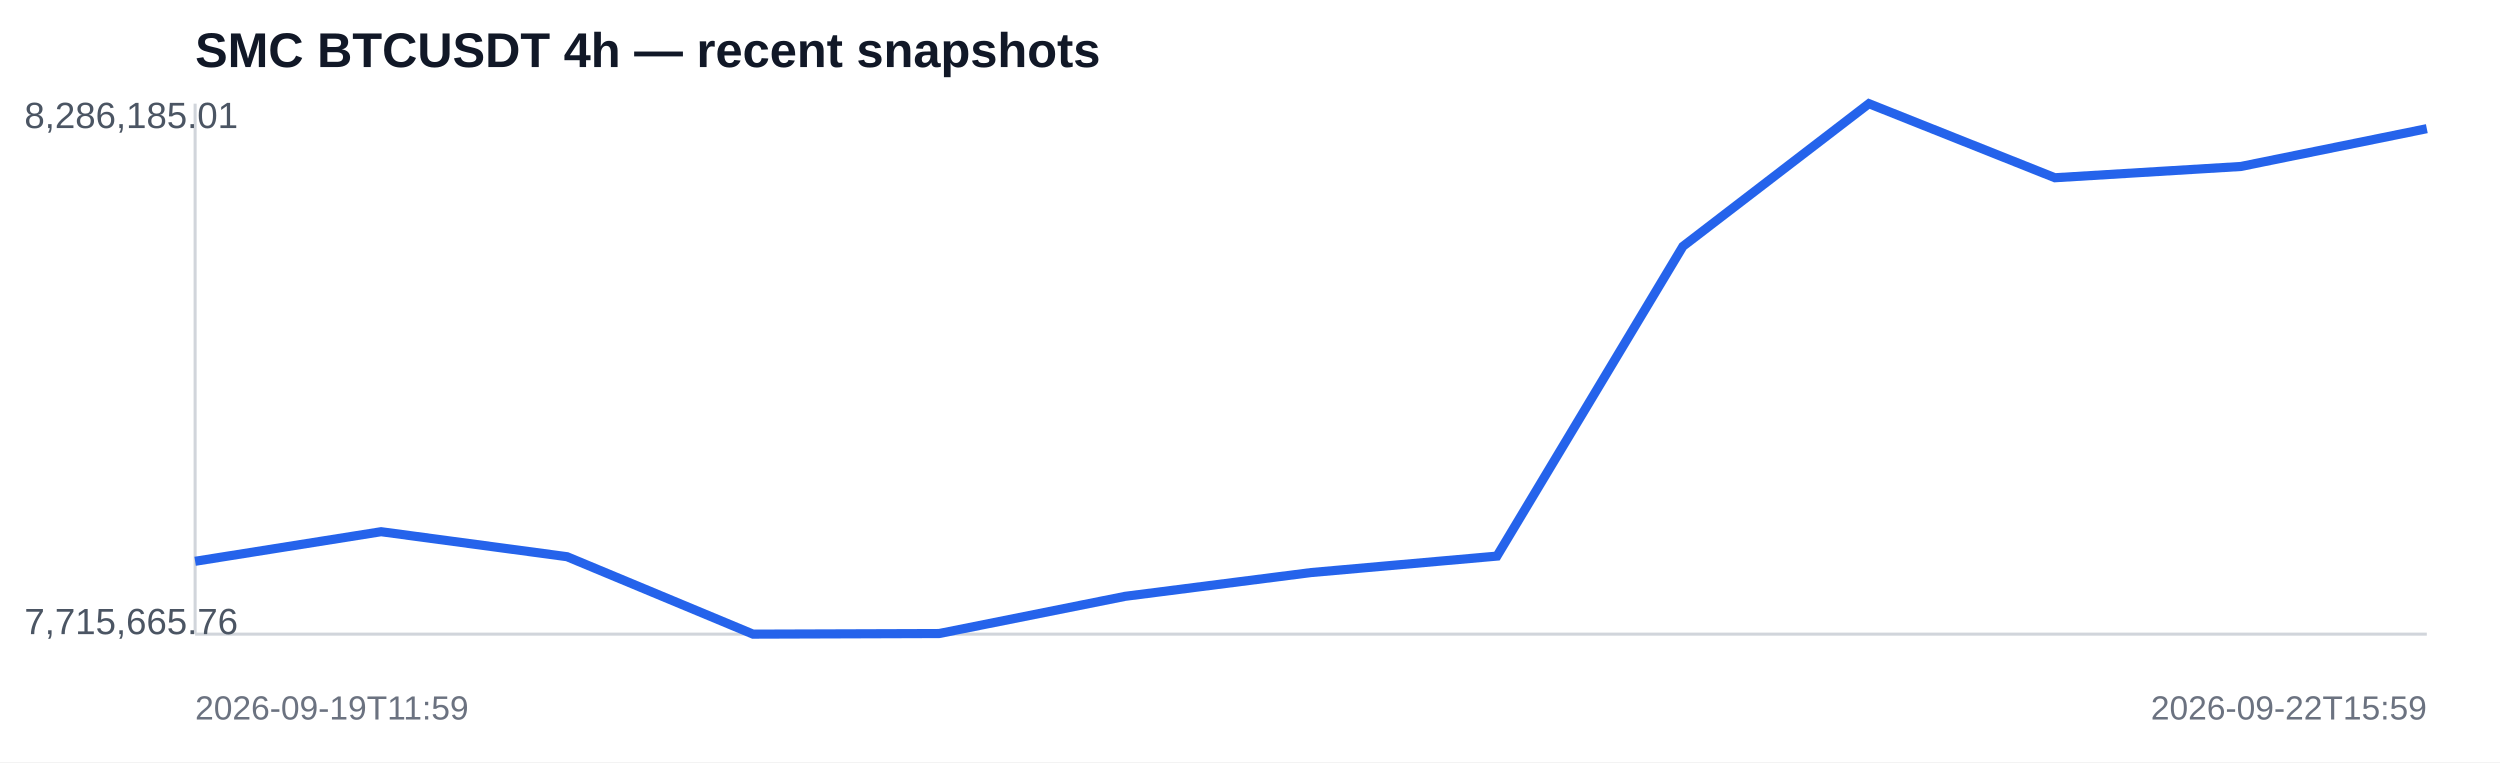
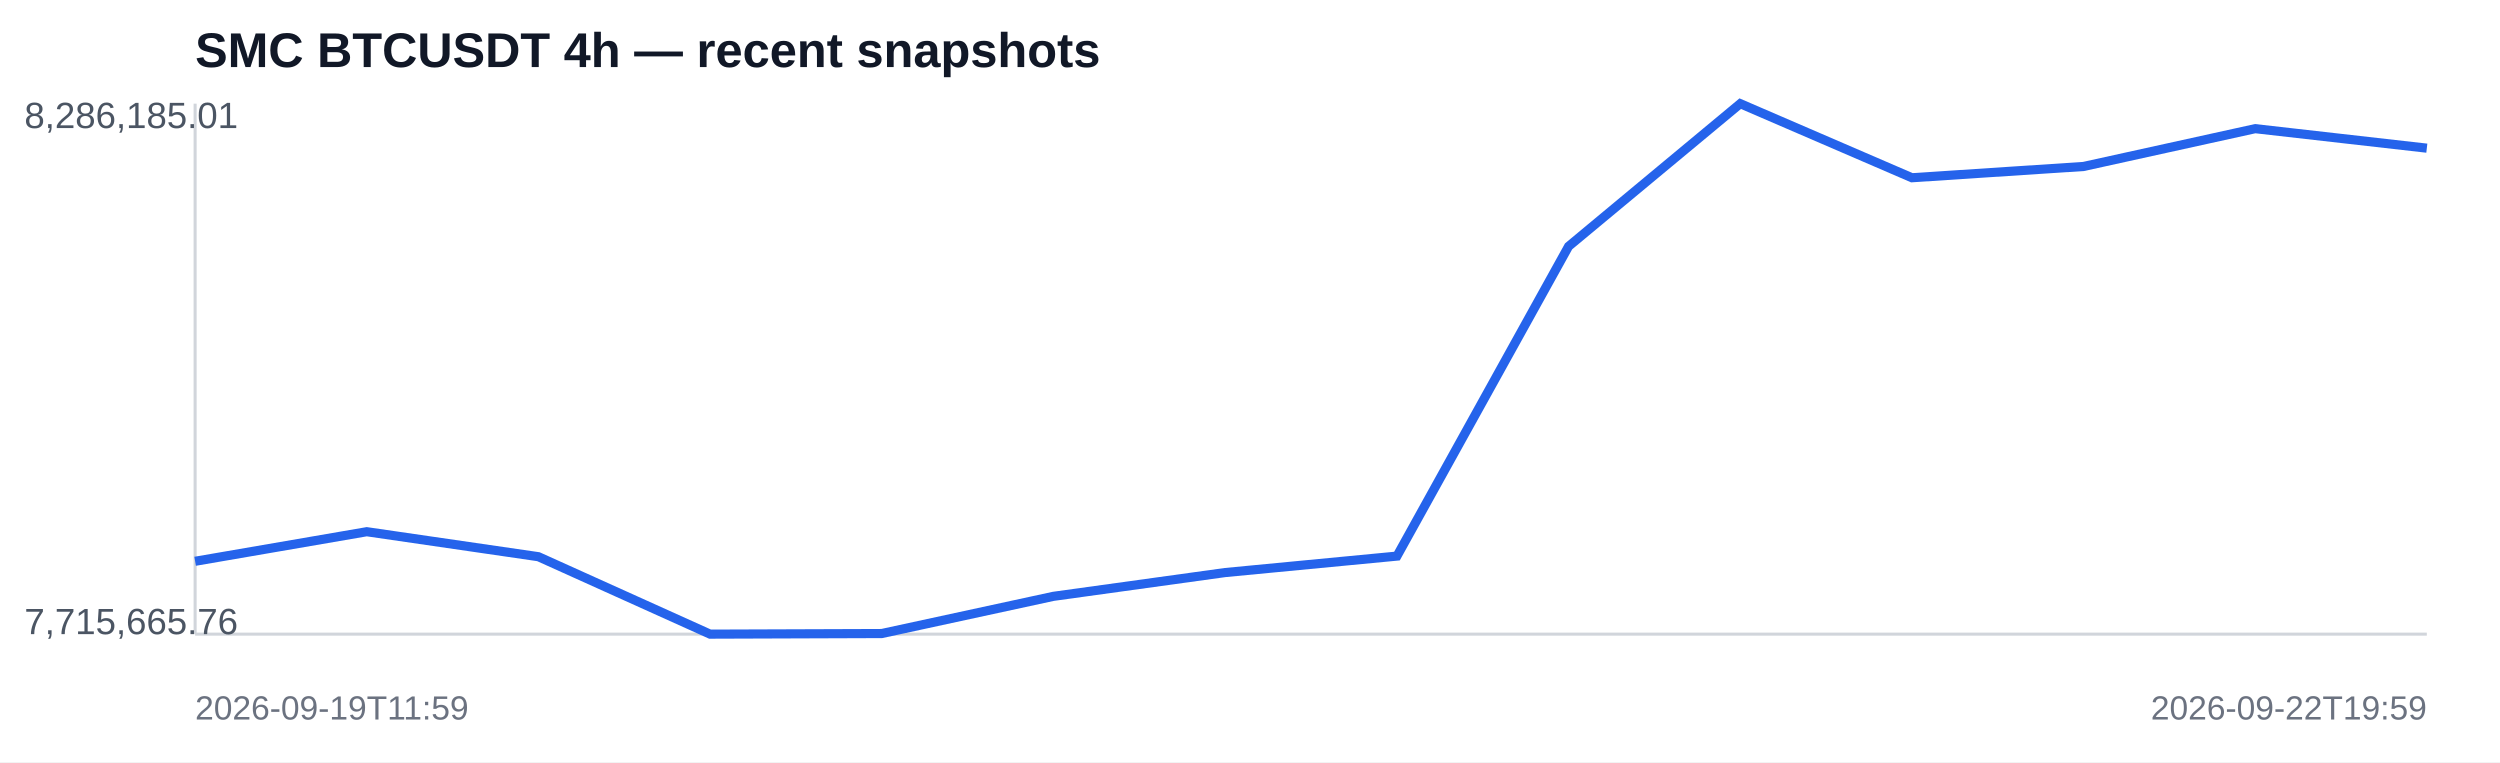
<svg xmlns="http://www.w3.org/2000/svg" width="820" height="250" viewBox="0 0 820 250">
  <rect width="100%" height="100%" fill="#ffffff" />
  <text x="64" y="22" font-family="Arial,sans-serif" font-size="16" font-weight="700" fill="#111827">SMC BTCUSDT 4h — recent snapshots</text>
  <line x1="64" y1="208" x2="796" y2="208" stroke="#d1d5db" />
  <line x1="64" y1="34" x2="64" y2="208" stroke="#d1d5db" />
-   <polyline fill="none" stroke="#2563eb" stroke-width="3" points="64.0,184.1 125.0,174.4 186.0,182.6 247.0,208.0 308.0,207.8 369.0,195.6 430.0,187.8 491.0,182.4 552.0,80.8 613.0,34.0 674.0,58.3 735.0,54.6 796.0,42.2" />
+   <polyline fill="none" stroke="#2563eb" stroke-width="3" points="64.0,184.1 120.3,174.4 176.6,182.6 232.9,208.0 289.2,207.8 345.5,195.6 401.8,187.8 458.2,182.4 514.5,80.8 570.8,34.0 627.1,58.3 683.4,54.6 739.7,42.2 796.0,48.6" />
  <text x="8" y="42" font-family="Arial,sans-serif" font-size="12" fill="#4b5563">8,286,185.01</text>
  <text x="8" y="208" font-family="Arial,sans-serif" font-size="12" fill="#4b5563">7,715,665.76</text>
  <text x="64" y="236" font-family="Arial,sans-serif" font-size="11" fill="#6b7280">2026-09-19T11:59</text>
-   <text x="796" y="236" text-anchor="end" font-family="Arial,sans-serif" font-size="11" fill="#6b7280">2026-09-22T15:59</text>
+   <text x="796" y="236" text-anchor="end" font-family="Arial,sans-serif" font-size="11" fill="#6b7280">2026-09-22T19:59</text>
</svg>
